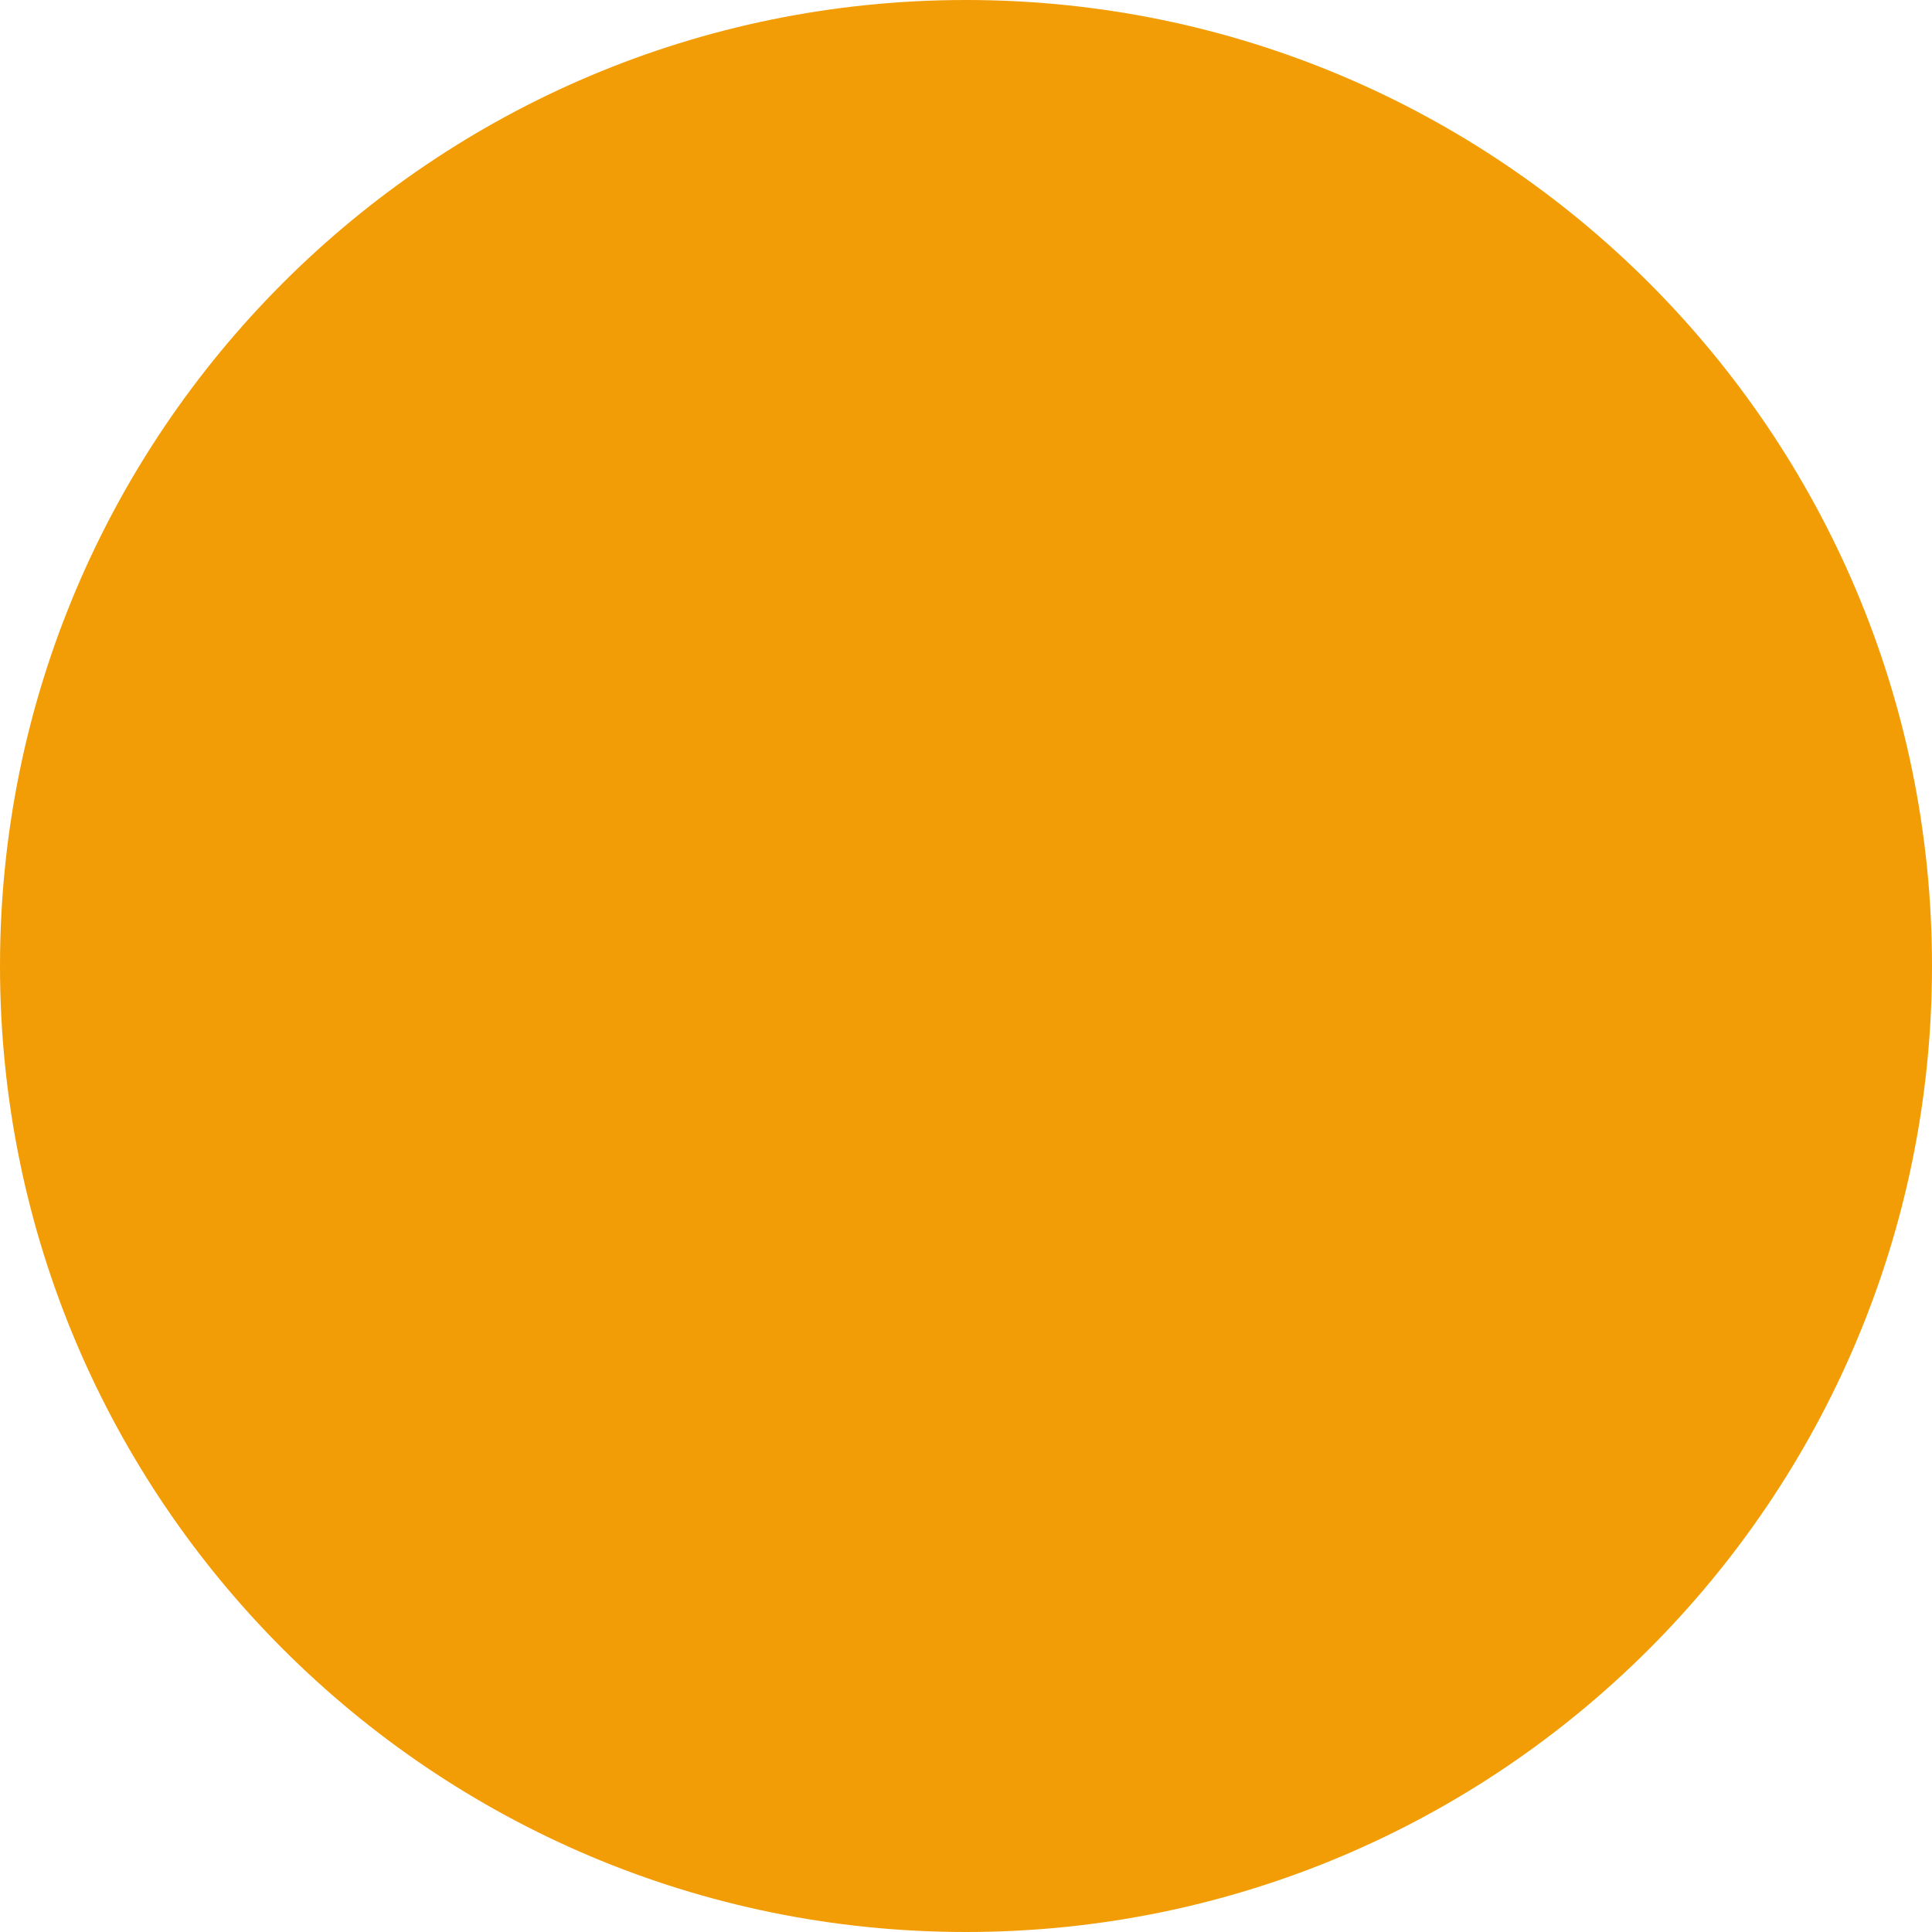
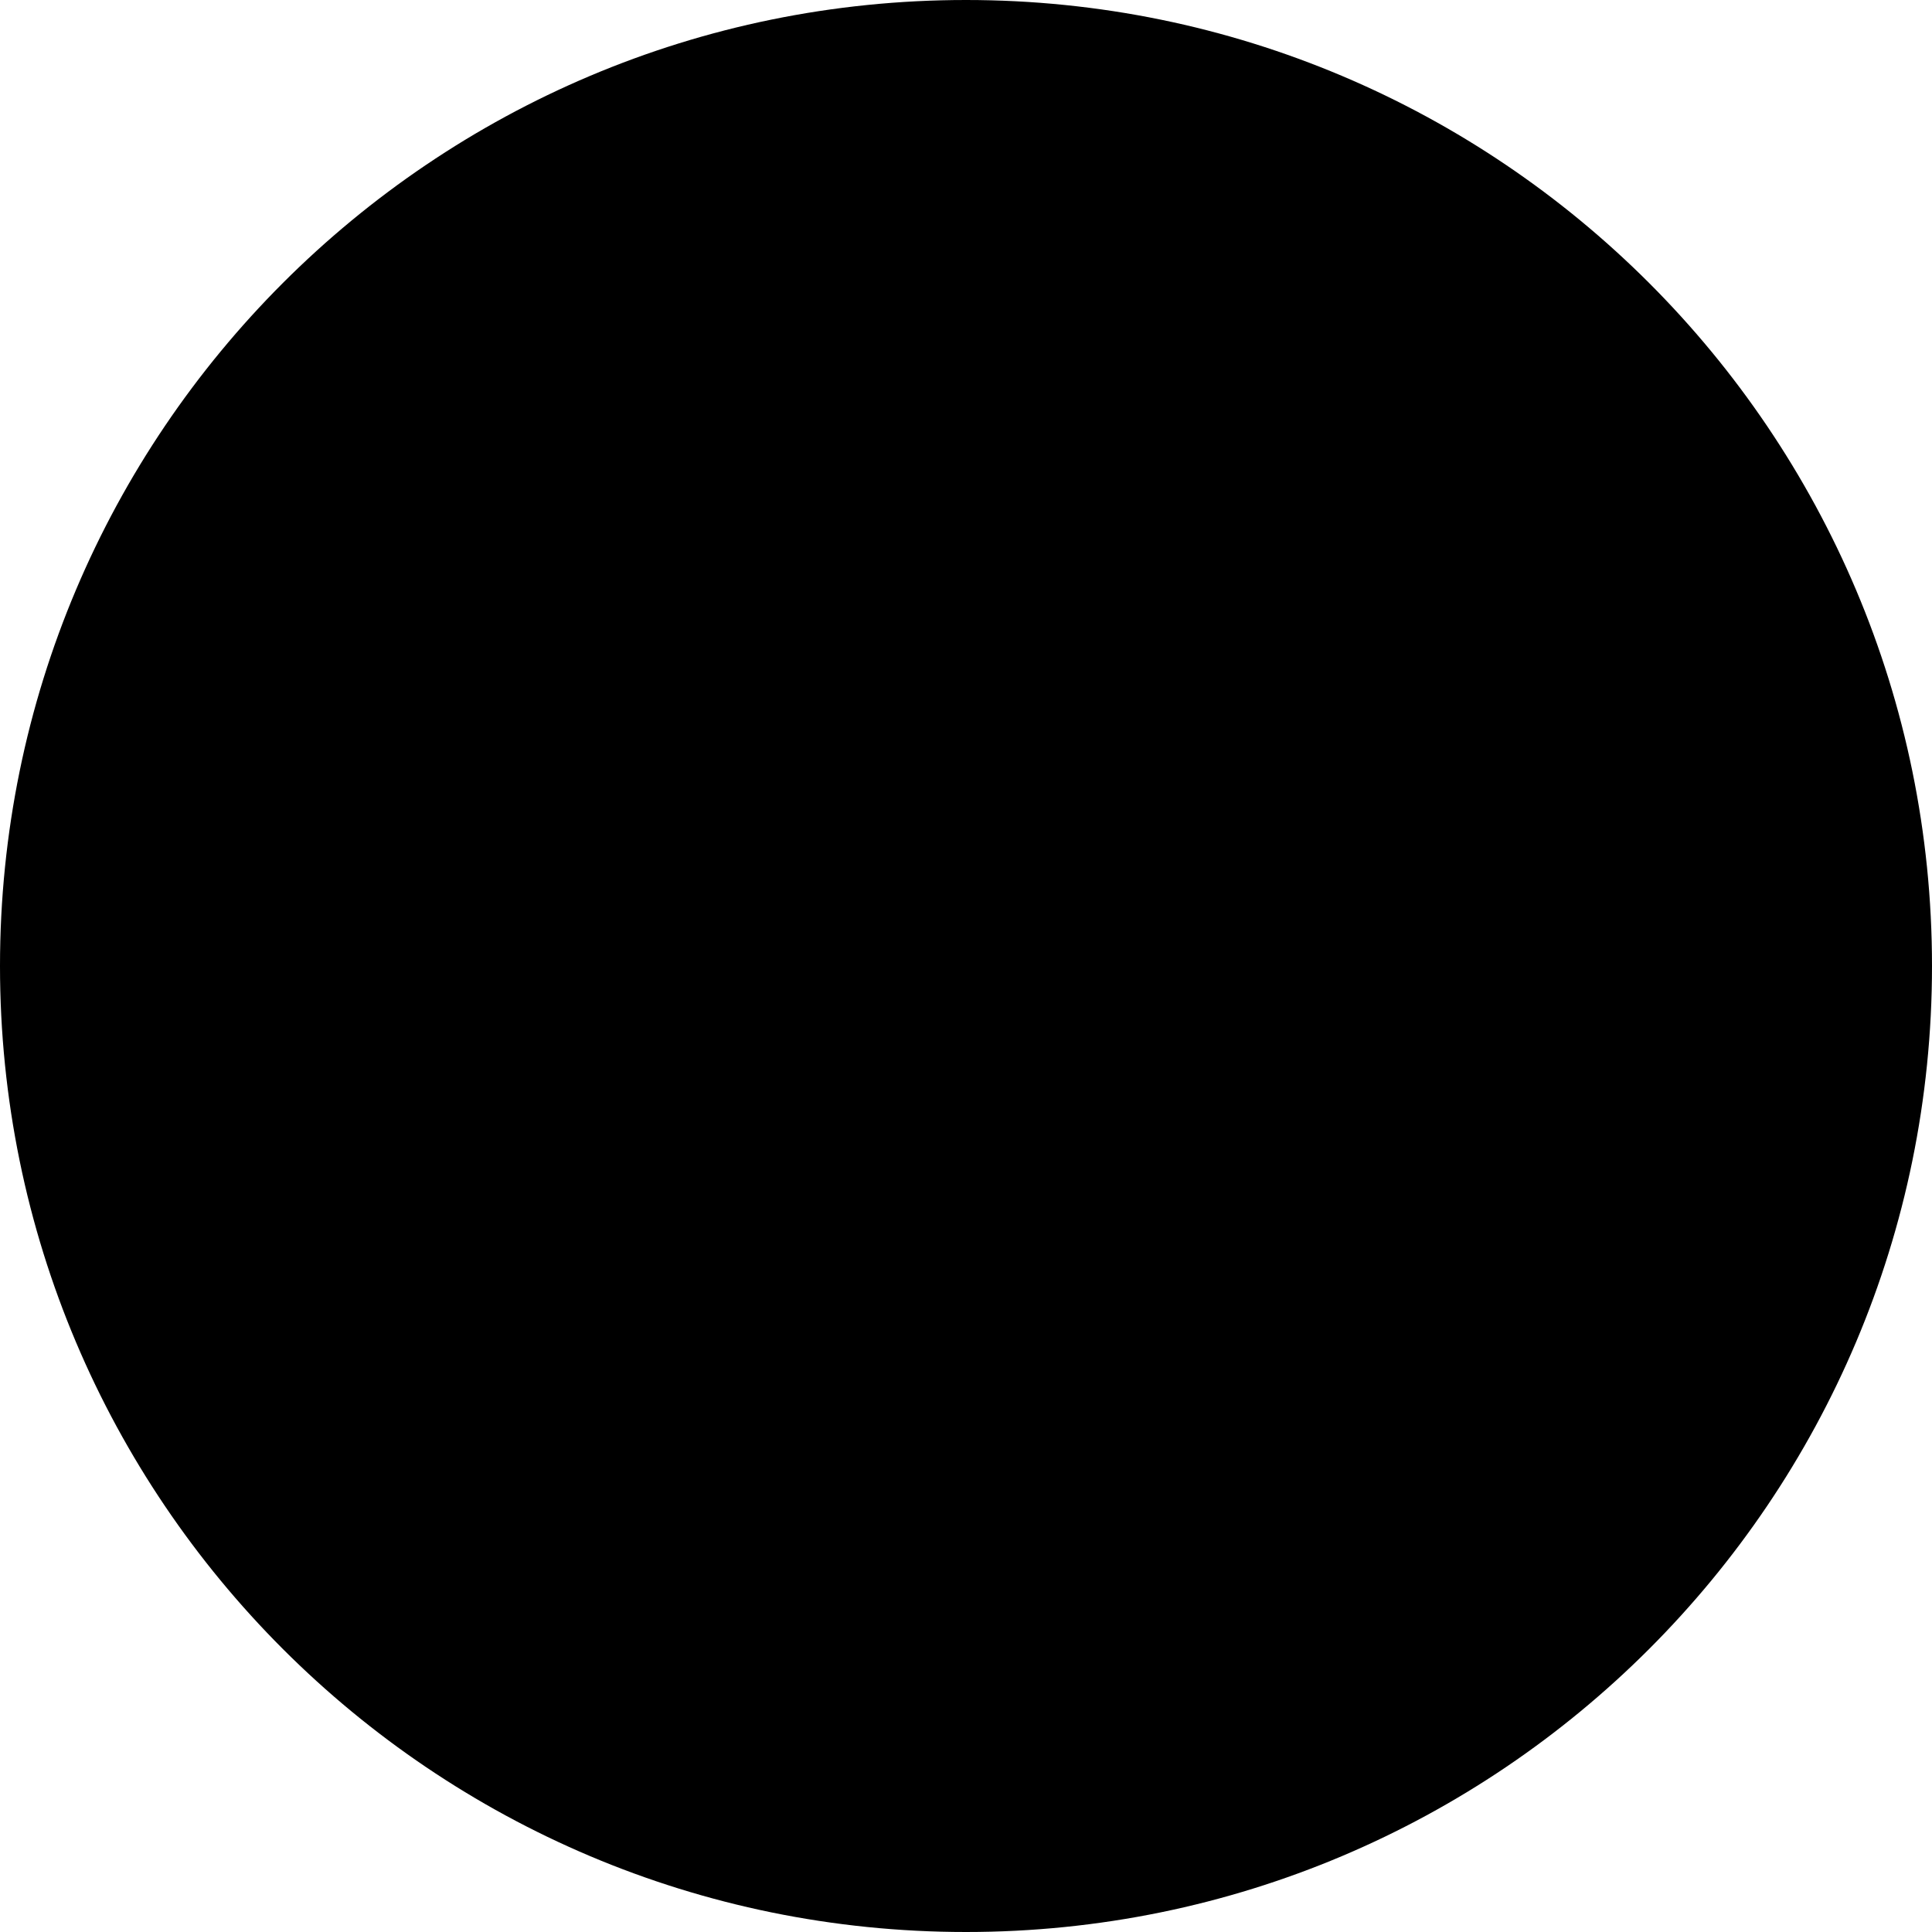
<svg xmlns="http://www.w3.org/2000/svg" width="12" height="12" viewBox="0 0 12 12" fill="none">
-   <circle cx="6" cy="6" r="6" fill="#F29D05" />
+   <circle cx="6" cy="6" r="6" fill="currentColor" />
</svg>
